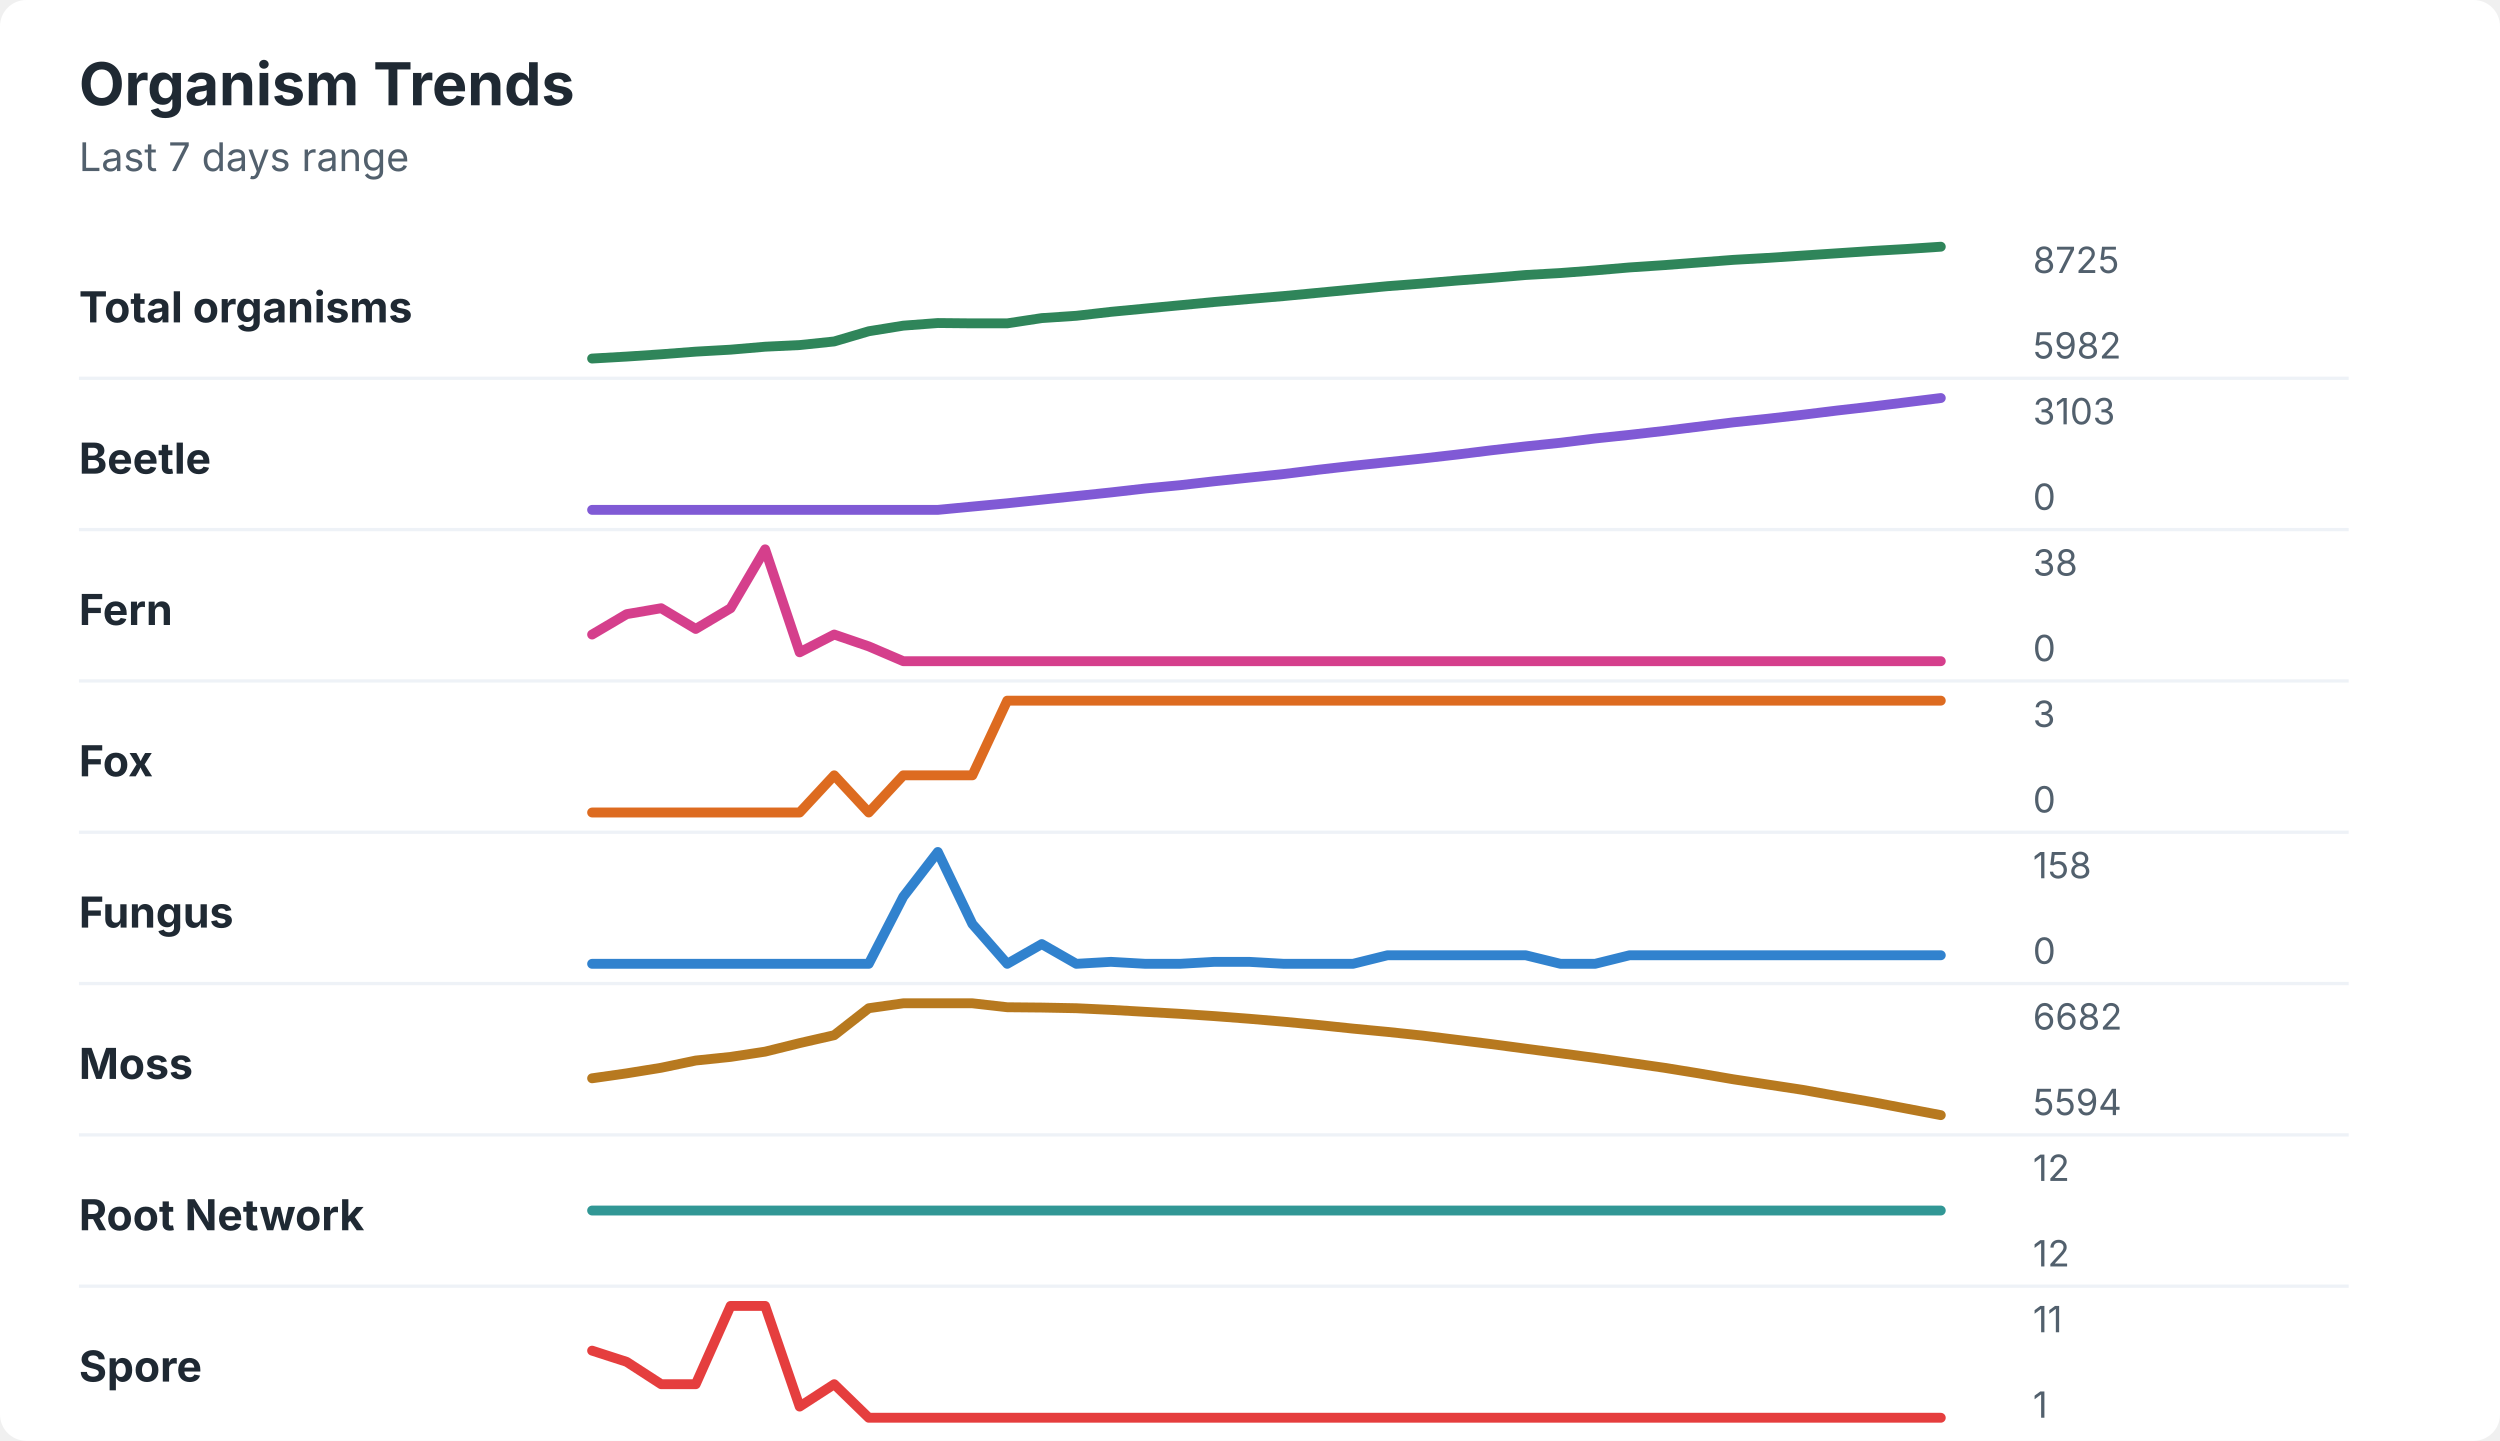
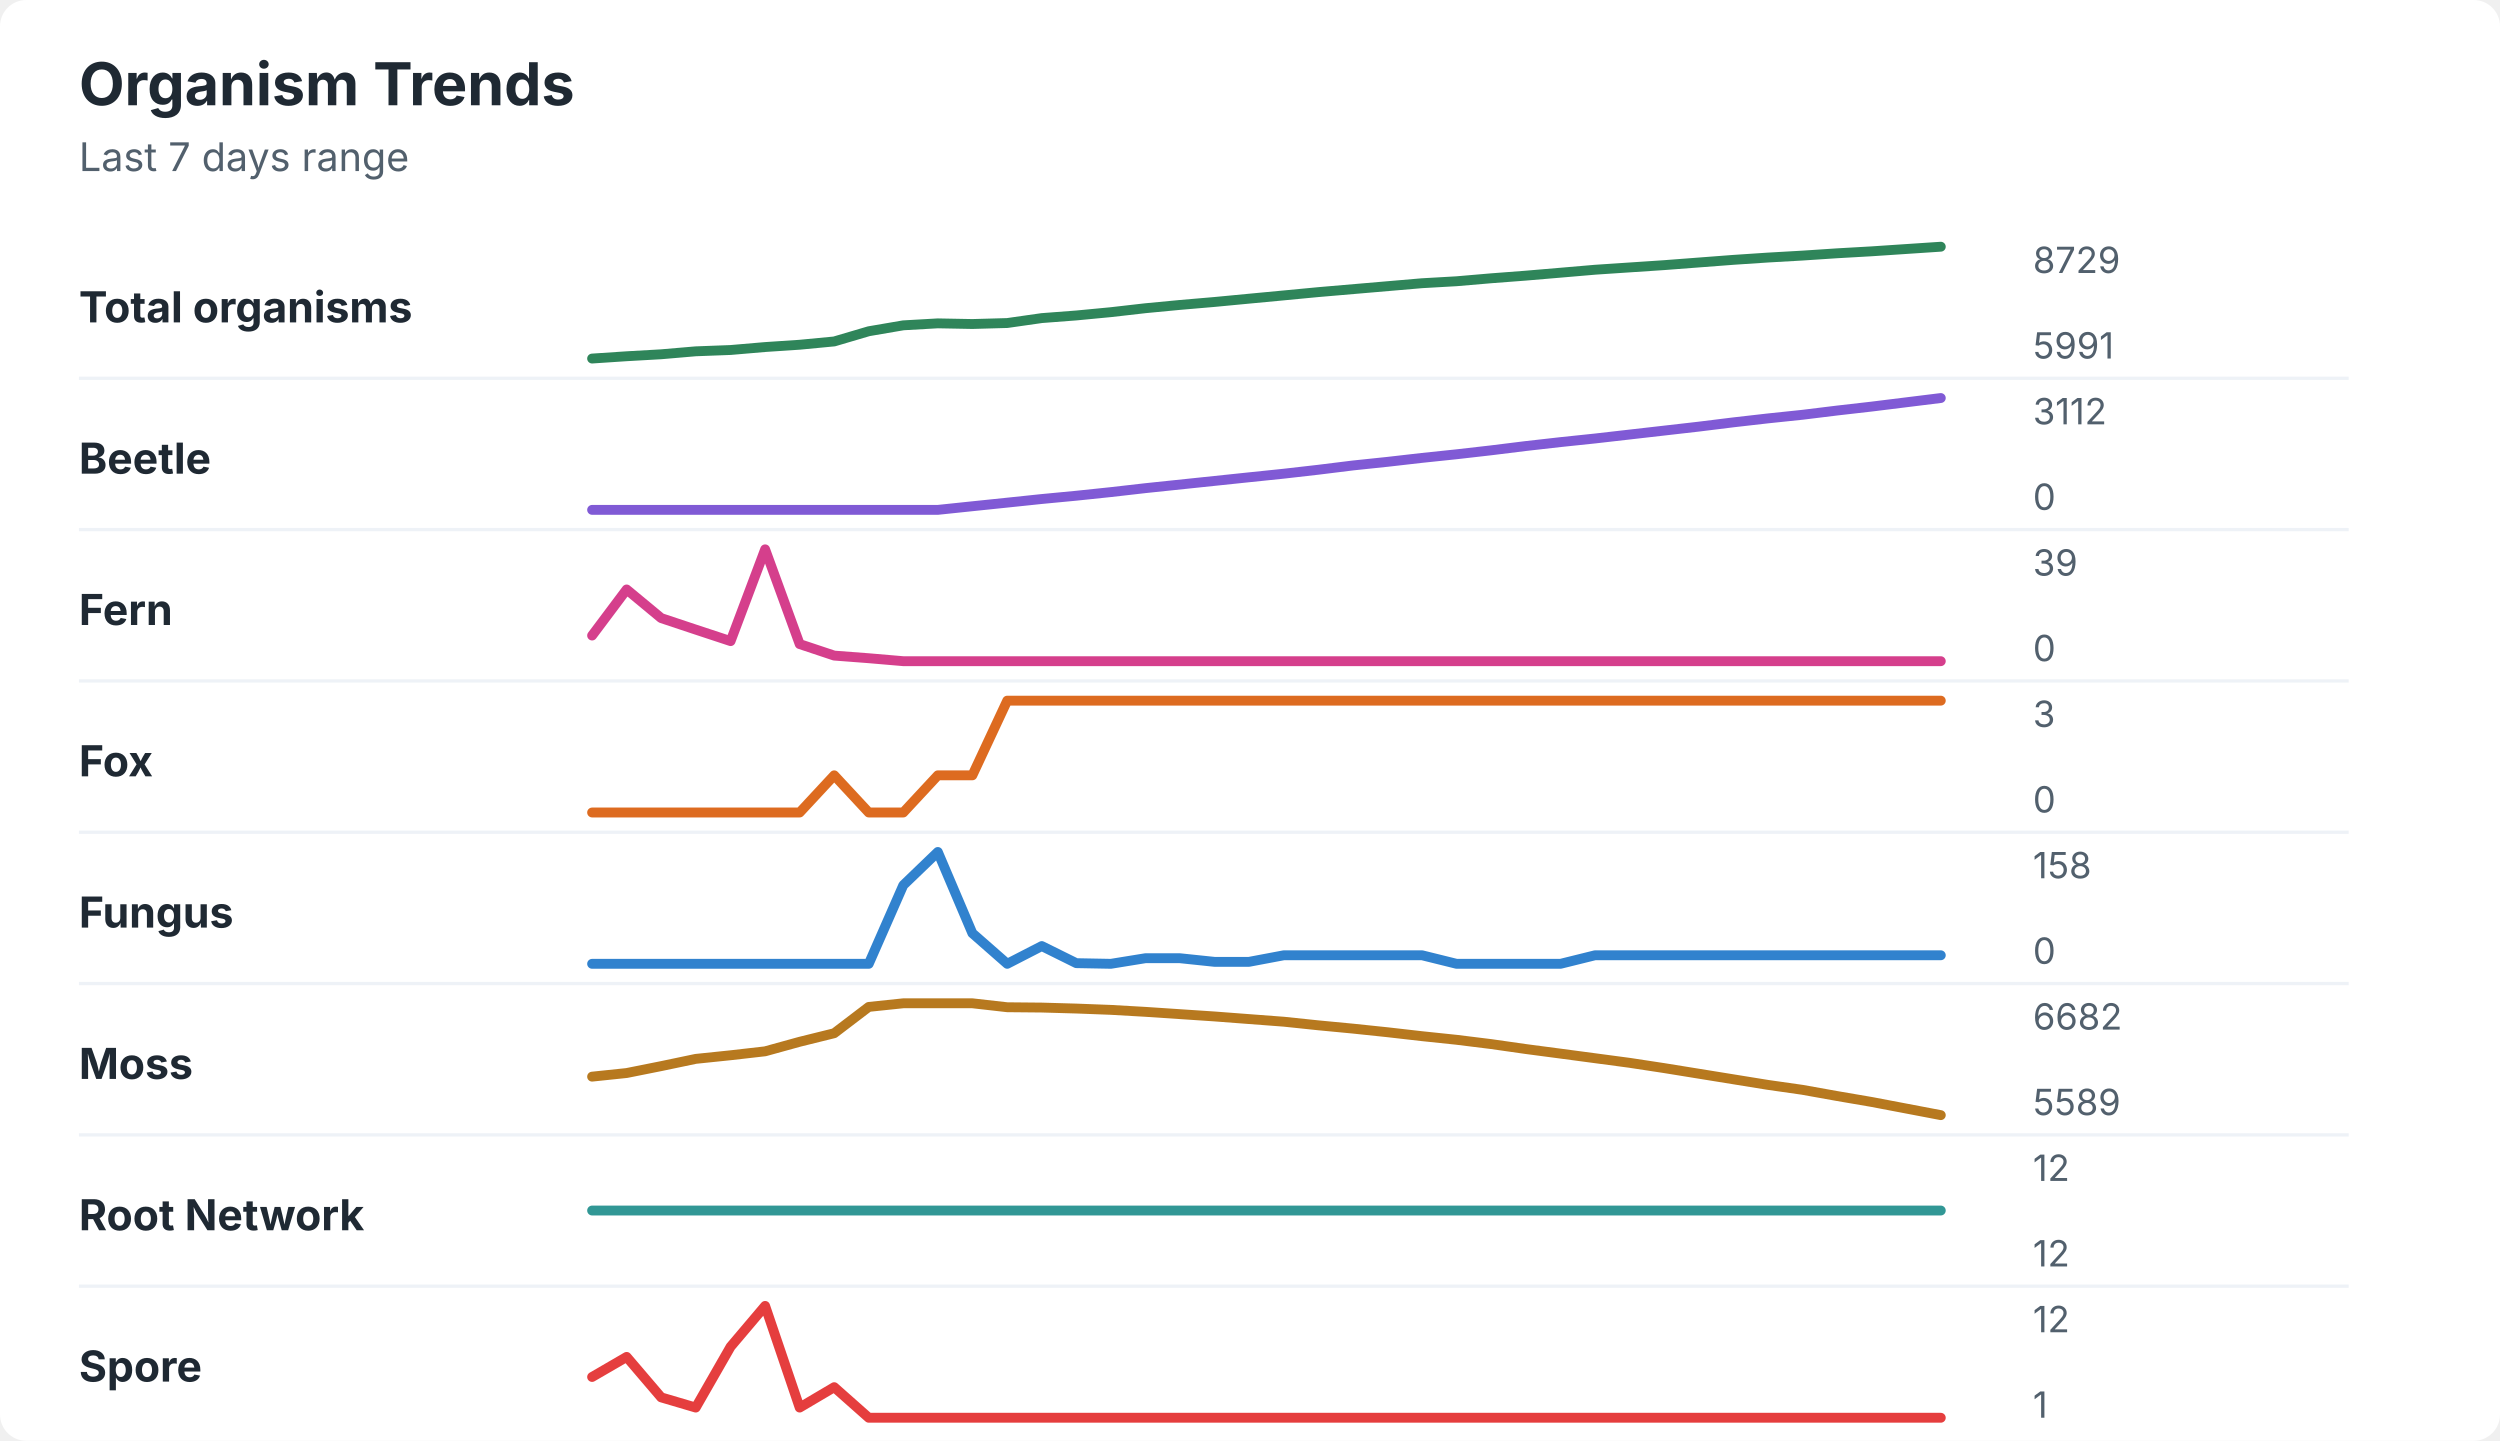
<svg xmlns="http://www.w3.org/2000/svg" width="760" height="438" viewBox="0 0 760 438" role="img" aria-labelledby="title desc">
  <rect width="760" height="438" rx="8" fill="#ffffff" />
  <style>
    text { font-family: -apple-system, BlinkMacSystemFont, "Segoe UI", sans-serif; }
    .title { font-size: 18px; font-weight: 700; fill: #1f2933; }
    .subtitle { font-size: 12px; fill: #52606d; }
    .label { font-size: 13px; font-weight: 650; fill: #1f2933; }
    .axis-value { font-size: 11px; fill: #52606d; }
    .separator { stroke: #eef2f7; stroke-width: 1; }
  </style>
  <text x="24" y="32" class="title">Organism Trends</text>
  <text x="24" y="52" class="subtitle">Last 7 days range</text>
  <text x="24" y="98" class="label">Total organisms</text>
-   <polyline points="180.0,109.0 190.5,108.4 201.0,107.7 211.5,106.9 222.1,106.3 232.6,105.4 243.1,104.9 253.6,103.8 264.1,100.7 274.6,99.0 285.1,98.2 295.6,98.3 306.2,98.3 316.7,96.7 327.2,96.0 337.7,94.8 348.2,93.8 358.7,92.8 369.2,91.8 379.7,90.9 390.3,90.0 400.8,89.0 411.3,88.0 421.8,87.0 432.3,86.2 442.8,85.3 453.3,84.5 463.8,83.6 474.4,83.0 484.9,82.2 495.4,81.3 505.9,80.6 516.4,79.8 526.9,79.0 537.4,78.4 547.9,77.7 558.5,77.0 569.0,76.3 579.5,75.7 590.0,75.0 " fill="none" stroke="#2f855a" stroke-width="3" stroke-linecap="round" stroke-linejoin="round" />
-   <text x="618" y="83" class="axis-value">8725</text>
-   <text x="618" y="109" class="axis-value">5982</text>
+   <polyline points="180.0,109.0 190.5,108.3 201.0,107.7 211.5,106.8 222.1,106.4 232.6,105.5 243.1,104.8 253.6,103.8 264.1,100.7 274.6,98.9 285.1,98.3 295.6,98.5 306.2,98.2 316.7,96.7 327.2,95.9 337.7,94.9 348.2,93.7 358.7,92.7 369.2,91.8 379.7,90.8 390.3,89.8 400.8,88.8 411.3,87.9 421.8,87.0 432.3,86.1 442.8,85.5 453.3,84.6 463.8,83.8 474.4,82.9 484.9,82.0 495.4,81.3 505.9,80.6 516.4,79.8 526.9,79.0 537.4,78.3 547.9,77.7 558.5,77.0 569.0,76.4 579.5,75.7 590.0,75.0 " fill="none" stroke="#2f855a" stroke-width="3" stroke-linecap="round" stroke-linejoin="round" />
+   <text x="618" y="83" class="axis-value">8729</text>
+   <text x="618" y="109" class="axis-value">5991</text>
  <line x1="24" y1="115.0" x2="714" y2="115.0" class="separator" />
  <text x="24" y="144" class="label">Beetle</text>
-   <polyline points="180.0,155.0 190.5,155.0 201.0,155.0 211.5,155.0 222.1,155.0 232.6,155.0 243.1,155.0 253.6,155.0 264.1,155.0 274.6,155.0 285.1,155.0 295.6,154.0 306.2,153.0 316.7,151.9 327.2,150.8 337.7,149.7 348.2,148.5 358.7,147.5 369.2,146.3 379.7,145.2 390.3,144.1 400.8,142.8 411.3,141.6 421.8,140.5 432.3,139.4 442.8,138.2 453.3,136.9 463.8,135.7 474.4,134.6 484.9,133.3 495.4,132.2 505.9,131.0 516.4,129.7 526.9,128.4 537.4,127.3 547.9,126.1 558.5,124.8 569.0,123.6 579.5,122.3 590.0,121.0 " fill="none" stroke="#805ad5" stroke-width="3" stroke-linecap="round" stroke-linejoin="round" />
-   <text x="618" y="129" class="axis-value">3103</text>
+   <polyline points="180.0,155.0 190.5,155.0 201.0,155.0 211.5,155.0 222.1,155.0 232.6,155.0 243.1,155.0 253.6,155.0 264.1,155.0 274.6,155.0 285.1,155.0 295.6,153.9 306.2,152.8 316.7,151.7 327.2,150.7 337.7,149.6 348.2,148.4 358.7,147.3 369.2,146.2 379.7,145.1 390.3,144.0 400.8,142.8 411.3,141.5 421.8,140.4 432.3,139.2 442.8,138.1 453.3,136.9 463.8,135.6 474.4,134.4 484.9,133.3 495.4,132.1 505.9,130.9 516.4,129.7 526.9,128.4 537.4,127.2 547.9,126.1 558.5,124.8 569.0,123.6 579.5,122.3 590.0,121.0 " fill="none" stroke="#805ad5" stroke-width="3" stroke-linecap="round" stroke-linejoin="round" />
+   <text x="618" y="129" class="axis-value">3112</text>
  <text x="618" y="155" class="axis-value">0</text>
  <line x1="24" y1="161.0" x2="714" y2="161.0" class="separator" />
  <text x="24" y="190" class="label">Fern</text>
-   <polyline points="180.0,192.9 190.5,186.7 201.0,184.9 211.5,191.2 222.1,184.9 232.6,167.0 243.1,198.3 253.6,192.9 264.1,196.5 274.6,201.0 285.1,201.0 295.6,201.0 306.2,201.0 316.7,201.0 327.2,201.0 337.7,201.0 348.2,201.0 358.7,201.0 369.2,201.0 379.7,201.0 390.3,201.0 400.8,201.0 411.3,201.0 421.8,201.0 432.3,201.0 442.8,201.0 453.3,201.0 463.8,201.0 474.4,201.0 484.9,201.0 495.4,201.0 505.9,201.0 516.4,201.0 526.9,201.0 537.4,201.0 547.9,201.0 558.5,201.0 569.0,201.0 579.5,201.0 590.0,201.0 " fill="none" stroke="#d53f8c" stroke-width="3" stroke-linecap="round" stroke-linejoin="round" />
-   <text x="618" y="175" class="axis-value">38</text>
+   <polyline points="180.0,193.2 190.5,179.2 201.0,187.9 211.5,191.4 222.1,194.9 232.6,167.0 243.1,195.8 253.6,199.3 264.1,200.1 274.6,201.0 285.1,201.0 295.6,201.0 306.2,201.0 316.7,201.0 327.2,201.0 337.7,201.0 348.2,201.0 358.7,201.0 369.2,201.0 379.7,201.0 390.3,201.0 400.8,201.0 411.3,201.0 421.8,201.0 432.3,201.0 442.8,201.0 453.3,201.0 463.8,201.0 474.4,201.0 484.9,201.0 495.4,201.0 505.9,201.0 516.4,201.0 526.9,201.0 537.4,201.0 547.9,201.0 558.5,201.0 569.0,201.0 579.5,201.0 590.0,201.0 " fill="none" stroke="#d53f8c" stroke-width="3" stroke-linecap="round" stroke-linejoin="round" />
+   <text x="618" y="175" class="axis-value">39</text>
  <text x="618" y="201" class="axis-value">0</text>
  <line x1="24" y1="207.0" x2="714" y2="207.0" class="separator" />
  <text x="24" y="236" class="label">Fox</text>
-   <polyline points="180.0,247.0 190.5,247.0 201.0,247.0 211.5,247.0 222.1,247.0 232.6,247.0 243.1,247.0 253.6,235.7 264.1,247.0 274.6,235.7 285.1,235.7 295.6,235.7 306.2,213.0 316.7,213.0 327.2,213.0 337.7,213.0 348.2,213.0 358.7,213.0 369.2,213.0 379.7,213.0 390.3,213.0 400.8,213.0 411.3,213.0 421.8,213.0 432.3,213.0 442.8,213.0 453.3,213.0 463.8,213.0 474.4,213.0 484.9,213.0 495.4,213.0 505.9,213.0 516.4,213.0 526.9,213.0 537.4,213.0 547.9,213.0 558.5,213.0 569.0,213.0 579.5,213.0 590.0,213.0 " fill="none" stroke="#dd6b20" stroke-width="3" stroke-linecap="round" stroke-linejoin="round" />
+   <polyline points="180.0,247.0 190.5,247.0 201.0,247.0 211.5,247.0 222.1,247.0 232.6,247.0 243.1,247.0 253.6,235.7 264.1,247.0 274.6,247.0 285.1,235.7 295.6,235.7 306.2,213.0 316.7,213.0 327.2,213.0 337.7,213.0 348.2,213.0 358.7,213.0 369.2,213.0 379.7,213.0 390.3,213.0 400.8,213.0 411.3,213.0 421.8,213.0 432.3,213.0 442.8,213.0 453.3,213.0 463.8,213.0 474.4,213.0 484.9,213.0 495.4,213.0 505.9,213.0 516.4,213.0 526.9,213.0 537.4,213.0 547.9,213.0 558.5,213.0 569.0,213.0 579.5,213.0 590.0,213.0 " fill="none" stroke="#dd6b20" stroke-width="3" stroke-linecap="round" stroke-linejoin="round" />
  <text x="618" y="221" class="axis-value">3</text>
  <text x="618" y="247" class="axis-value">0</text>
  <line x1="24" y1="253.0" x2="714" y2="253.0" class="separator" />
  <text x="24" y="282" class="label">Fungus</text>
-   <polyline points="180.0,293.0 190.5,293.0 201.0,293.0 211.5,293.0 222.1,293.0 232.6,293.0 243.1,293.0 253.6,293.0 264.1,293.0 274.6,272.6 285.1,259.0 295.6,280.9 306.2,293.0 316.7,287.0 327.2,293.0 337.7,292.4 348.2,293.0 358.7,293.0 369.2,292.4 379.7,292.4 390.3,293.0 400.8,293.0 411.3,293.0 421.8,290.4 432.3,290.4 442.8,290.4 453.3,290.4 463.8,290.4 474.4,293.0 484.9,293.0 495.4,290.4 505.9,290.4 516.4,290.4 526.9,290.4 537.4,290.4 547.9,290.4 558.5,290.4 569.0,290.4 579.5,290.4 590.0,290.4 " fill="none" stroke="#3182ce" stroke-width="3" stroke-linecap="round" stroke-linejoin="round" />
+   <polyline points="180.0,293.0 190.5,293.0 201.0,293.0 211.5,293.0 222.1,293.0 232.6,293.0 243.1,293.0 253.6,293.0 264.1,293.0 274.6,269.1 285.1,259.0 295.6,283.7 306.2,293.0 316.7,287.6 327.2,292.8 337.7,293.0 348.2,291.3 358.7,291.3 369.2,292.4 379.7,292.4 390.3,290.4 400.8,290.4 411.3,290.4 421.8,290.4 432.3,290.4 442.8,293.0 453.3,293.0 463.8,293.0 474.4,293.0 484.9,290.4 495.4,290.4 505.9,290.4 516.4,290.4 526.9,290.4 537.4,290.4 547.9,290.4 558.5,290.4 569.0,290.4 579.5,290.4 590.0,290.4 " fill="none" stroke="#3182ce" stroke-width="3" stroke-linecap="round" stroke-linejoin="round" />
  <text x="618" y="267" class="axis-value">158</text>
  <text x="618" y="293" class="axis-value">0</text>
  <line x1="24" y1="299.0" x2="714" y2="299.0" class="separator" />
  <text x="24" y="328" class="label">Moss</text>
-   <polyline points="180.0,327.8 190.5,326.3 201.0,324.6 211.5,322.4 222.1,321.3 232.6,319.7 243.1,317.1 253.6,314.7 264.1,306.5 274.6,305.0 285.1,305.0 295.6,305.0 306.2,306.2 316.7,306.3 327.2,306.5 337.7,307.0 348.2,307.6 358.7,308.2 369.2,308.9 379.7,309.7 390.3,310.6 400.8,311.6 411.3,312.7 421.8,313.7 432.3,314.8 442.8,316.1 453.3,317.4 463.8,318.8 474.4,320.2 484.9,321.6 495.4,323.1 505.9,324.6 516.4,326.3 526.9,328.1 537.4,329.7 547.9,331.3 558.5,333.2 569.0,335.0 579.5,337.0 590.0,339.0 " fill="none" stroke="#b7791f" stroke-width="3" stroke-linecap="round" stroke-linejoin="round" />
+   <polyline points="180.0,327.3 190.5,326.2 201.0,324.1 211.5,321.9 222.1,320.8 232.6,319.6 243.1,316.7 253.6,314.1 264.1,306.1 274.6,305.0 285.1,305.0 295.6,305.0 306.2,306.2 316.7,306.3 327.2,306.6 337.7,307.0 348.2,307.6 358.7,308.3 369.2,309.0 379.7,309.8 390.3,310.6 400.8,311.7 411.3,312.7 421.8,313.8 432.3,315.0 442.8,316.1 453.3,317.4 463.8,318.9 474.4,320.3 484.9,321.7 495.4,323.1 505.9,324.7 516.4,326.4 526.9,328.1 537.4,329.8 547.9,331.3 558.5,333.2 569.0,335.0 579.5,337.0 590.0,339.0 " fill="none" stroke="#b7791f" stroke-width="3" stroke-linecap="round" stroke-linejoin="round" />
  <text x="618" y="313" class="axis-value">6682</text>
-   <text x="618" y="339" class="axis-value">5594</text>
+   <text x="618" y="339" class="axis-value">5589</text>
  <line x1="24" y1="345.0" x2="714" y2="345.0" class="separator" />
  <text x="24" y="374" class="label">Root Network</text>
  <polyline points="180.0,368.0 190.5,368.0 201.0,368.0 211.5,368.0 222.1,368.0 232.6,368.0 243.1,368.0 253.6,368.0 264.1,368.0 274.6,368.0 285.1,368.0 295.6,368.0 306.2,368.0 316.7,368.0 327.2,368.0 337.7,368.0 348.2,368.0 358.7,368.0 369.2,368.0 379.7,368.0 390.3,368.0 400.8,368.0 411.3,368.0 421.8,368.0 432.3,368.0 442.8,368.0 453.3,368.0 463.8,368.0 474.4,368.0 484.9,368.0 495.4,368.0 505.9,368.0 516.4,368.0 526.9,368.0 537.4,368.0 547.9,368.0 558.5,368.0 569.0,368.0 579.5,368.0 590.0,368.0 " fill="none" stroke="#319795" stroke-width="3" stroke-linecap="round" stroke-linejoin="round" />
  <text x="618" y="359" class="axis-value">12</text>
  <text x="618" y="385" class="axis-value">12</text>
  <line x1="24" y1="391.0" x2="714" y2="391.0" class="separator" />
  <text x="24" y="420" class="label">Spore</text>
-   <polyline points="180.0,410.6 190.5,414.0 201.0,420.8 211.5,420.8 222.1,397.0 232.6,397.0 243.1,427.6 253.6,420.8 264.1,431.0 274.6,431.0 285.1,431.0 295.6,431.0 306.2,431.0 316.7,431.0 327.2,431.0 337.7,431.0 348.2,431.0 358.7,431.0 369.2,431.0 379.7,431.0 390.3,431.0 400.8,431.0 411.3,431.0 421.8,431.0 432.3,431.0 442.8,431.0 453.3,431.0 463.8,431.0 474.4,431.0 484.9,431.0 495.4,431.0 505.9,431.0 516.4,431.0 526.9,431.0 537.4,431.0 547.9,431.0 558.5,431.0 569.0,431.0 579.5,431.0 590.0,431.0 " fill="none" stroke="#e53e3e" stroke-width="3" stroke-linecap="round" stroke-linejoin="round" />
-   <text x="618" y="405" class="axis-value">11</text>
+   <polyline points="180.0,418.6 190.5,412.5 201.0,424.8 211.5,427.9 222.1,409.4 232.6,397.0 243.1,427.9 253.6,421.7 264.1,431.0 274.6,431.0 285.1,431.0 295.6,431.0 306.2,431.0 316.7,431.0 327.2,431.0 337.7,431.0 348.2,431.0 358.7,431.0 369.2,431.0 379.7,431.0 390.3,431.0 400.8,431.0 411.3,431.0 421.8,431.0 432.3,431.0 442.8,431.0 453.3,431.0 463.8,431.0 474.4,431.0 484.9,431.0 495.4,431.0 505.9,431.0 516.4,431.0 526.9,431.0 537.4,431.0 547.9,431.0 558.5,431.0 569.0,431.0 579.5,431.0 590.0,431.0 " fill="none" stroke="#e53e3e" stroke-width="3" stroke-linecap="round" stroke-linejoin="round" />
+   <text x="618" y="405" class="axis-value">12</text>
  <text x="618" y="431" class="axis-value">1</text>
</svg>
